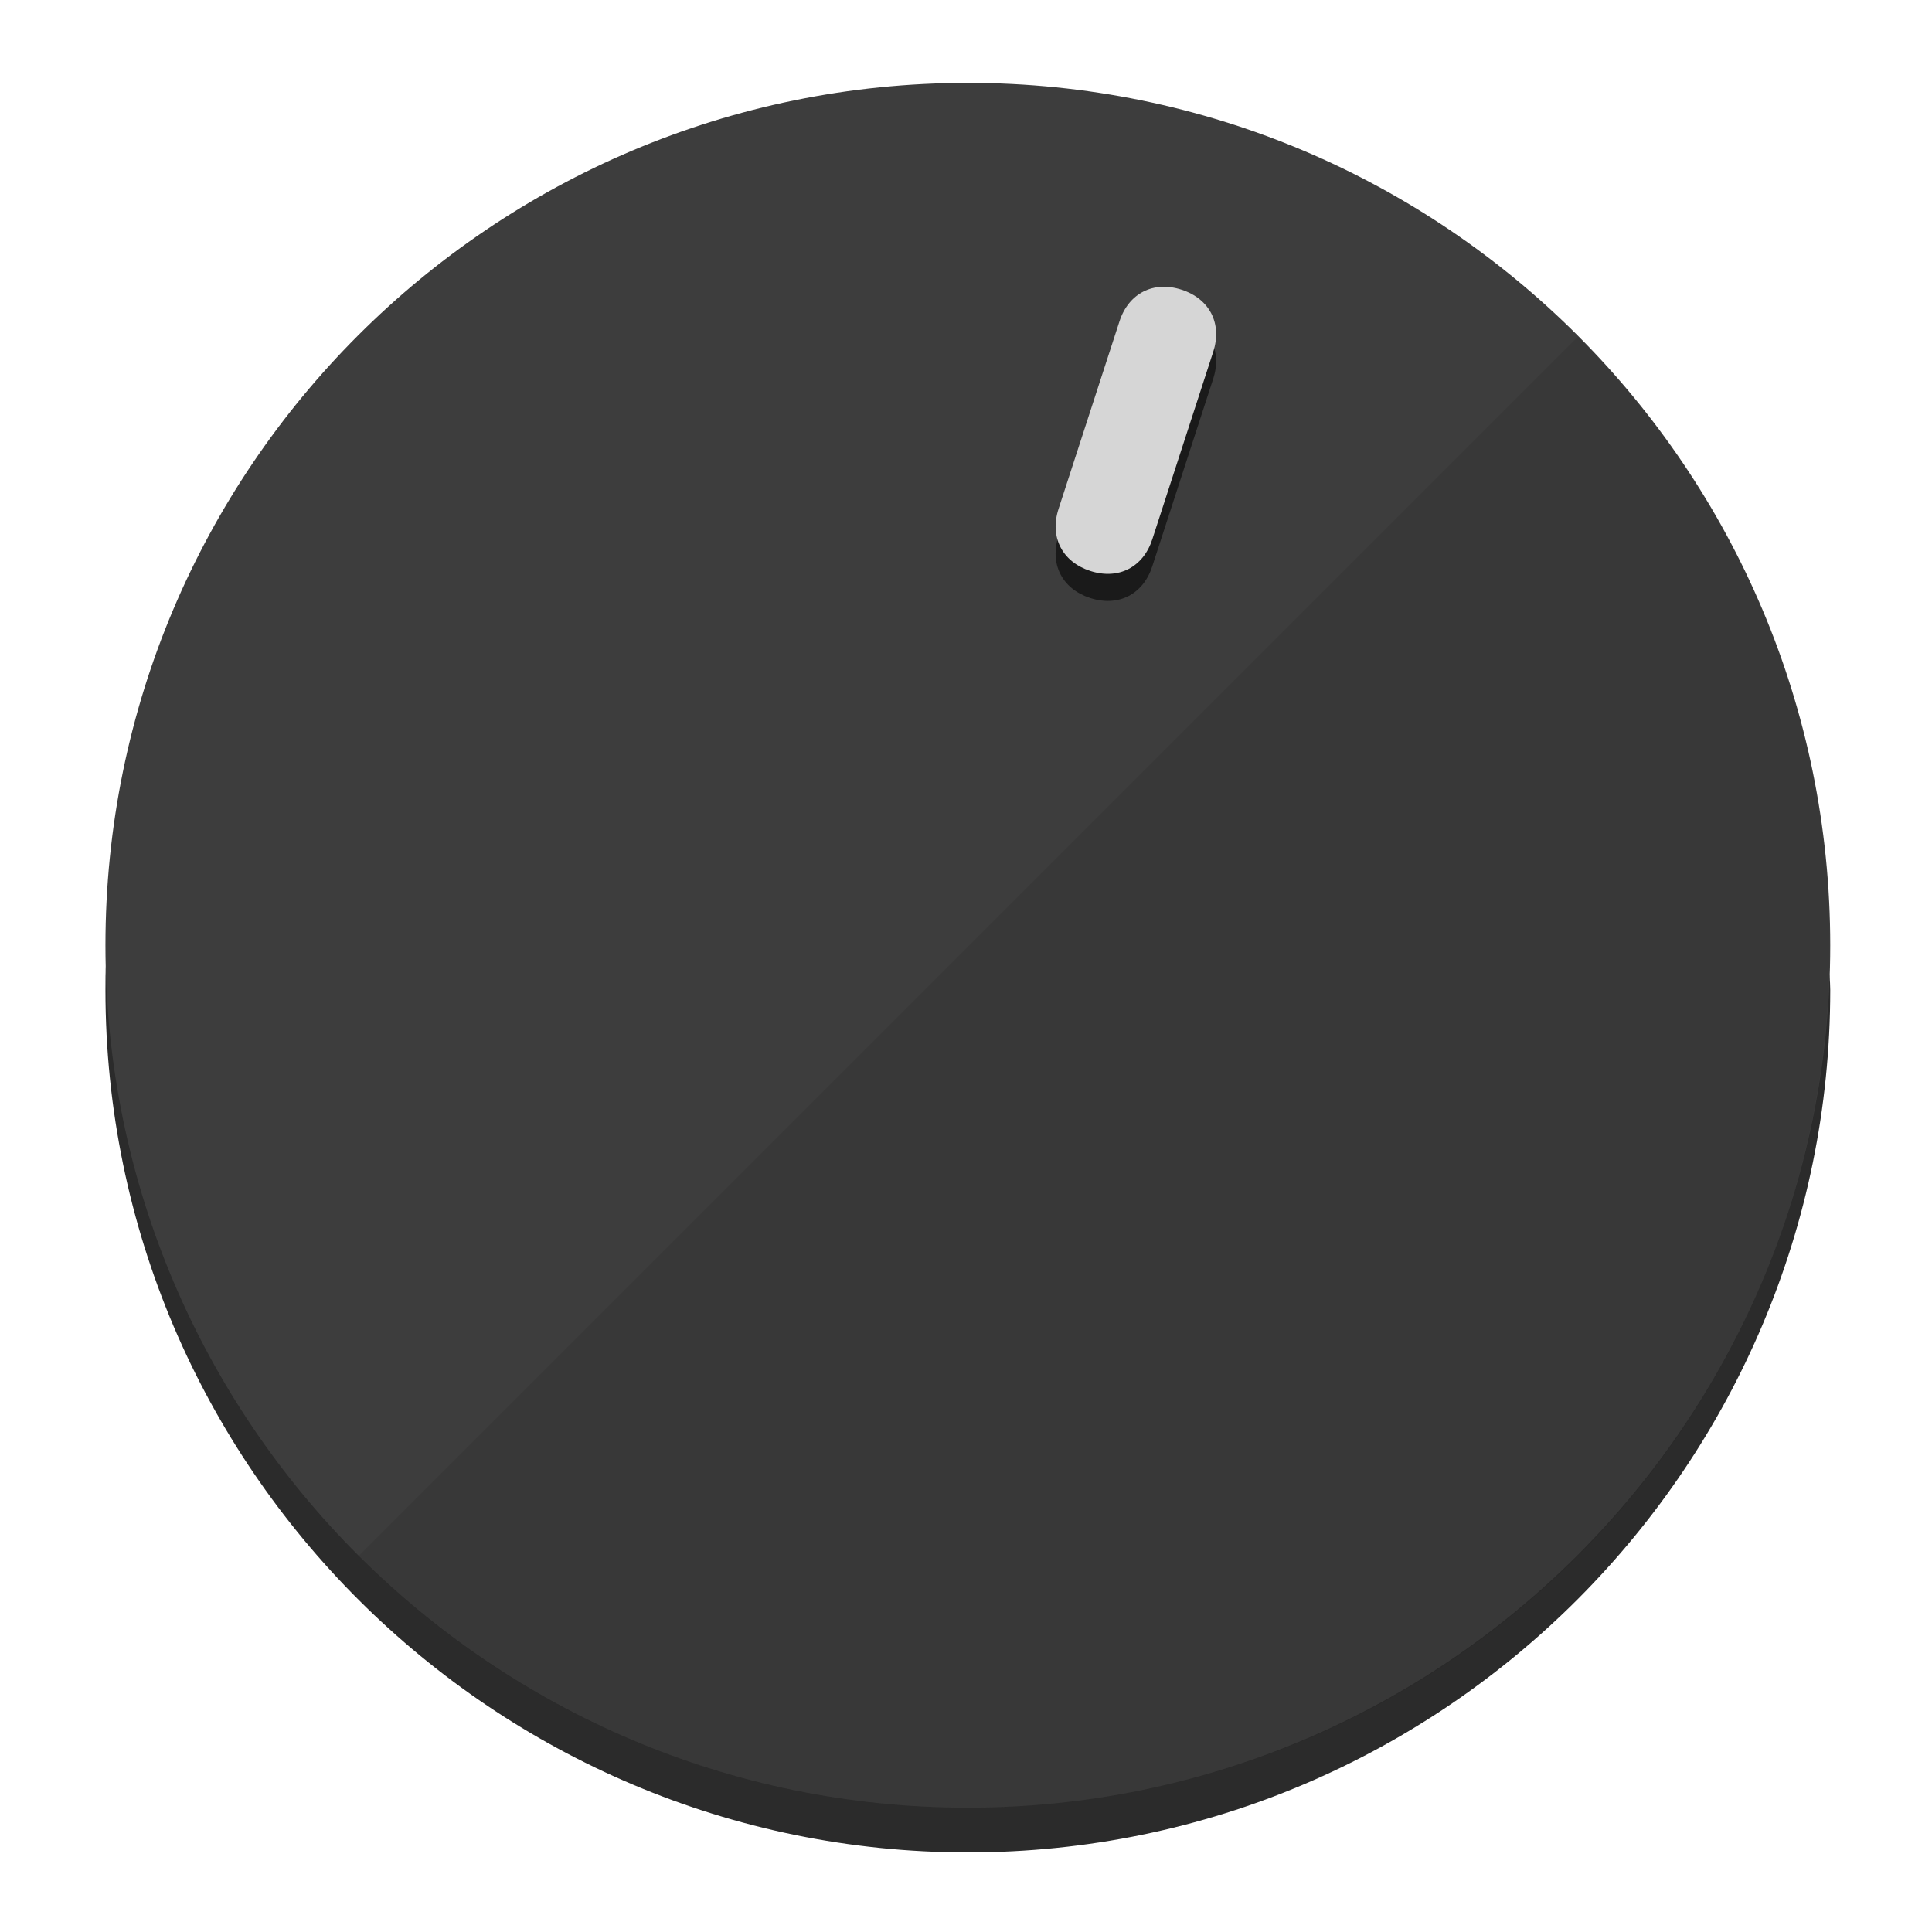
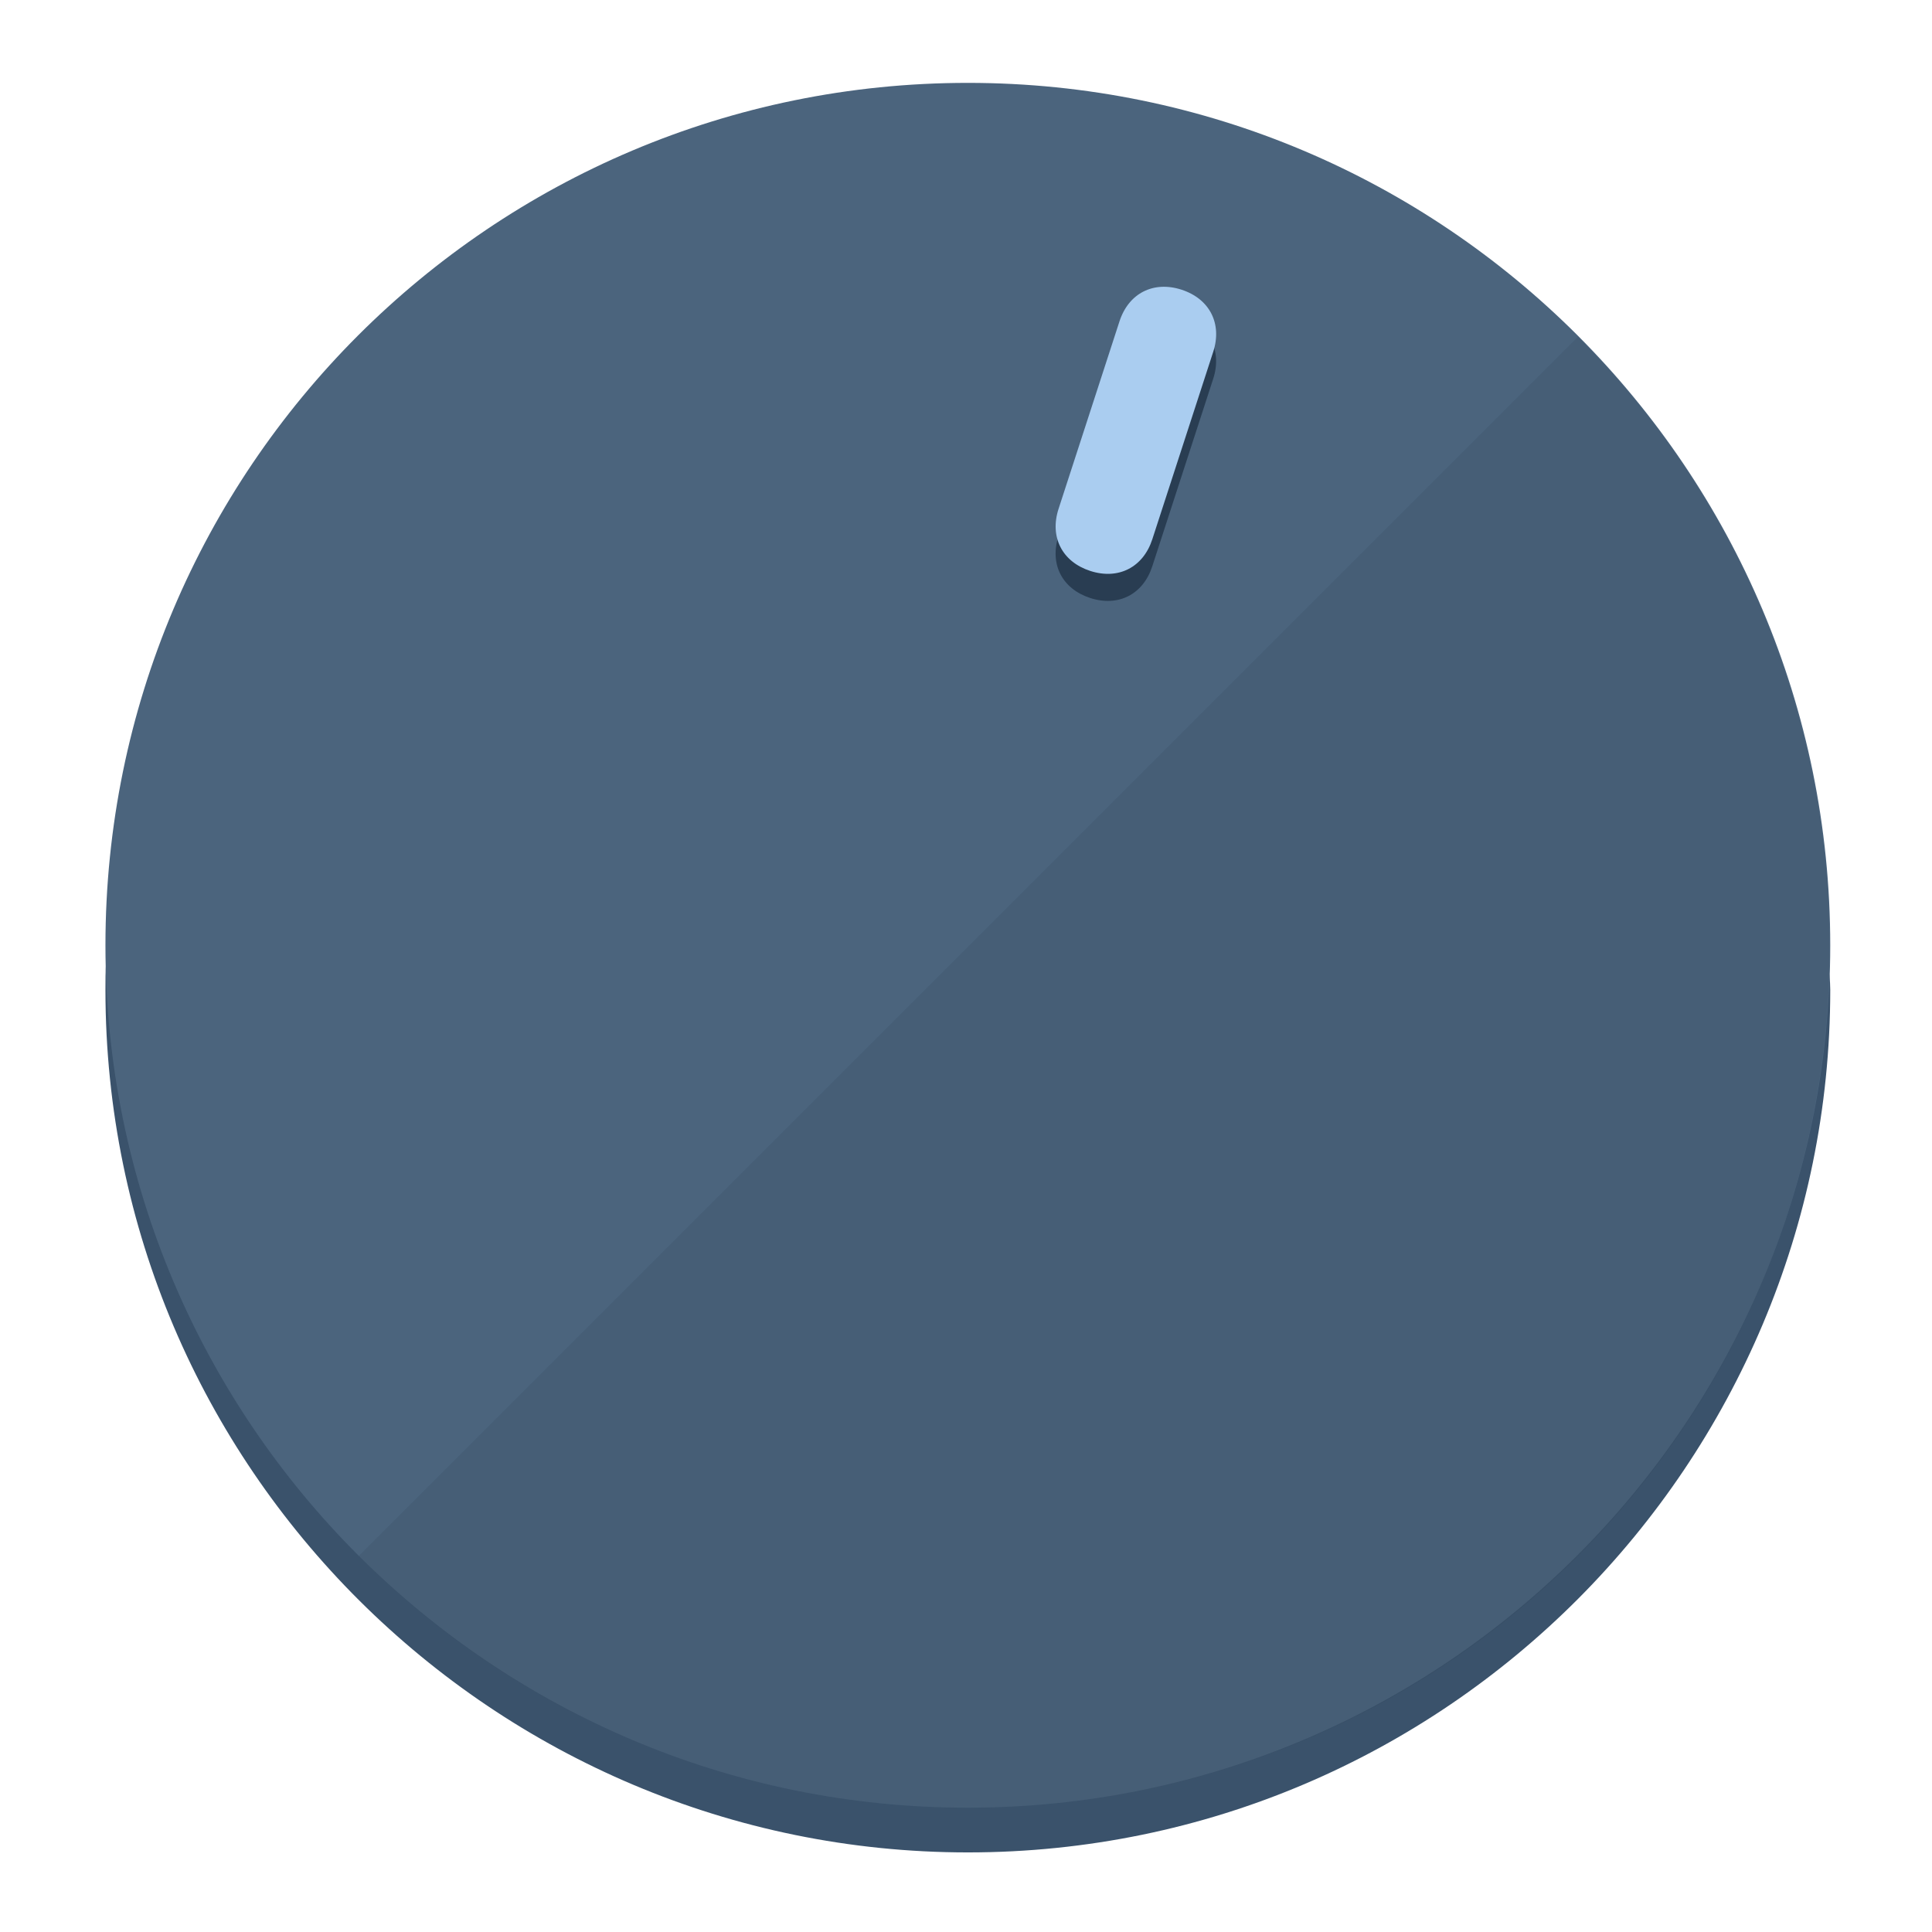
<svg xmlns="http://www.w3.org/2000/svg" height="120px" width="120px" version="1.1" id="Layer_1" viewBox="0 0 496.8 496.8" xml:space="preserve">
  <defs id="defs23" />
  <g id="g3158">
-     <path style="display:inline;fill:#2B2B2B;fill-opacity:1;stroke-width:1.584" d="m 248.875,445.92 c 116.582,0 212.89,-91.238 220.493,-205.286 0,5.069 1.267,8.87 1.267,13.939 0,121.651 -98.842,221.76 -221.76,221.76 -121.651,0 -221.76,-98.842 -221.76,-221.76 0,-5.069 0,-8.87 1.267,-13.939 7.603,114.048 103.91,205.286 220.493,205.286 z" id="path8" />
-     <circle style="display:inline;fill:#3D3D3D;fill-opacity:1;stroke-width:1.584" cx="248.875" cy="243.071" r="221.76" id="circle12" />
-     <path style="display:inline;fill:#1A1A1A;fill-opacity:0.154;stroke-width:1.587" d="m 405.744,86.606 c 86.308,86.308 86.308,227.193 0,313.5 -86.308,86.308 -227.193,86.308 -313.5,0" id="path14" />
+     <path style="display:inline;fill:#3A526B;fill-opacity:1;stroke-width:1.584" d="m 248.875,445.92 c 116.582,0 212.89,-91.238 220.493,-205.286 0,5.069 1.267,8.87 1.267,13.939 0,121.651 -98.842,221.76 -221.76,221.76 -121.651,0 -221.76,-98.842 -221.76,-221.76 0,-5.069 0,-8.87 1.267,-13.939 7.603,114.048 103.91,205.286 220.493,205.286 z" id="path8" />
+     <circle style="display:inline;fill:#4B647D;fill-opacity:1;stroke-width:1.584" cx="248.875" cy="243.071" r="221.76" id="circle12" />
+     <path style="display:inline;fill:#293D52;fill-opacity:0.154;stroke-width:1.587" d="m 405.744,86.606 c 86.308,86.308 86.308,227.193 0,313.5 -86.308,86.308 -227.193,86.308 -313.5,0" id="path14" />
  </g>
  <g id="g3198">
    <circle style="display:none;fill:#000000;fill-opacity:0;stroke-width:1.584" cx="311.577" cy="154.88" r="221.76" id="circle12-3" transform="rotate(18)" />
-     <path style="display:inline;fill:#1A1A1A;fill-opacity:1;stroke-width:1.584" d="m 296.298,145.631 c -2.35,7.231 -8.737,10.485 -15.968,8.136 v 0 c -7.231,-2.35 -10.485,-8.737 -8.136,-15.968 l 15.663,-48.207 c 2.35,-7.231 8.737,-10.485 15.968,-8.136 v 0 c 7.231,2.349 10.485,8.737 8.136,15.968 z" id="path3789" />
-     <path style="display:inline;fill:#D6D6D6;stroke-width:1.584" d="m 296.308,138.672 c -2.35,7.231 -8.737,10.485 -15.968,8.136 v 0 c -7.231,-2.349 -10.485,-8.737 -8.136,-15.968 l 15.663,-48.207 c 2.35,-7.231 8.737,-10.485 15.968,-8.136 v 0 c 7.231,2.35 10.485,8.737 8.136,15.968 z" id="path915" />
+     <path style="display:inline;fill:#293D52;fill-opacity:1;stroke-width:1.584" d="m 296.298,145.631 c -2.35,7.231 -8.737,10.485 -15.968,8.136 v 0 c -7.231,-2.35 -10.485,-8.737 -8.136,-15.968 l 15.663,-48.207 c 2.35,-7.231 8.737,-10.485 15.968,-8.136 v 0 c 7.231,2.349 10.485,8.737 8.136,15.968 z" id="path3789" />
+     <path style="display:inline;fill:#AACDF0;stroke-width:1.584" d="m 296.308,138.672 c -2.35,7.231 -8.737,10.485 -15.968,8.136 v 0 c -7.231,-2.349 -10.485,-8.737 -8.136,-15.968 l 15.663,-48.207 c 2.35,-7.231 8.737,-10.485 15.968,-8.136 v 0 c 7.231,2.35 10.485,8.737 8.136,15.968 z" id="path915" />
  </g>
</svg>
